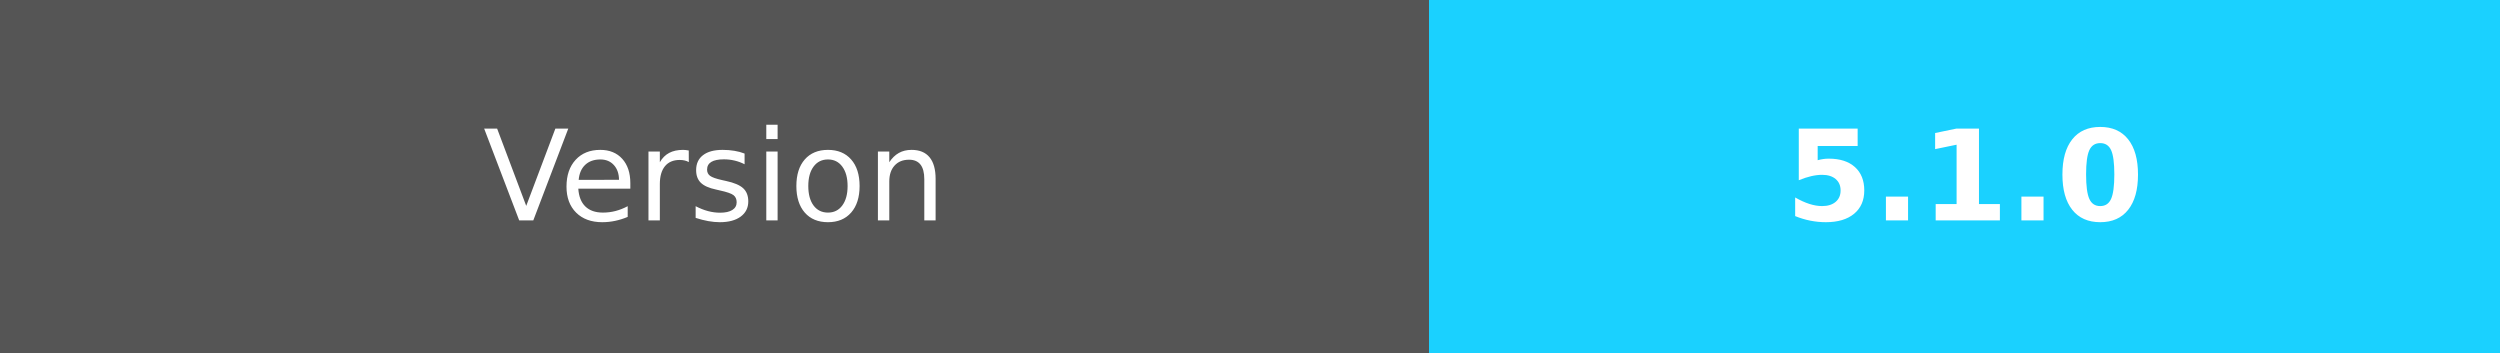
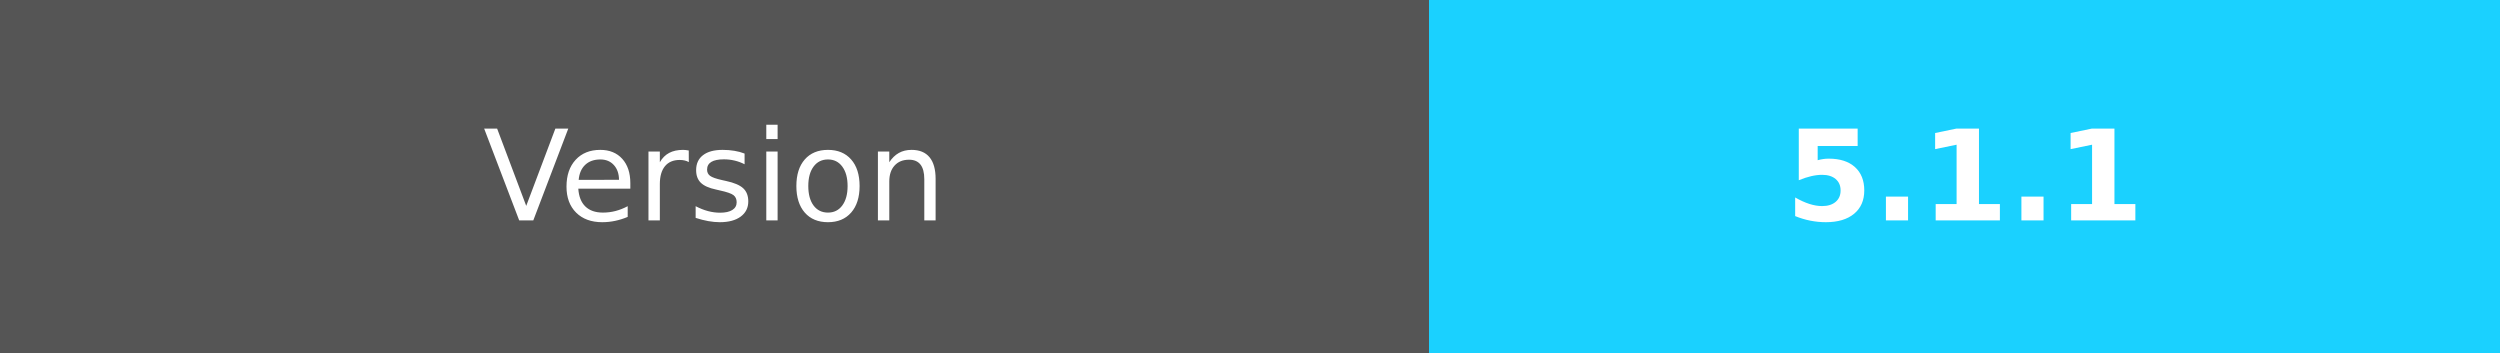
- <svg xmlns="http://www.w3.org/2000/svg" width="198.5" height="28" role="img" aria-label="Version:5.1.0">
+ <svg xmlns="http://www.w3.org/2000/svg" width="198.5" height="28" role="img" aria-label="Version:5.1.1">
  <g shape-rendering="crispEdges">
    <rect width="113.5" height="28" fill="#555" />
    <rect x="113.5" width="85" height="28" fill="#1ad1ff" />
  </g>
  <g fill="#fff" text-anchor="middle" font-family="Verdana,Geneva,DejaVu Sans,sans-serif" text-rendering="geometricPrecision" font-size="100">
    <text fill="#fff" x="567.5" y="175" transform="scale(.1)" textLength="450">Version</text>
-     <text fill="#fff" x="1560" y="175" font-weight="bold" transform="scale(.1)" textLength="320">5.1.0</text>
+     <text fill="#fff" x="1560" y="175" font-weight="bold" transform="scale(.1)" textLength="320">5.1.1</text>
  </g>
</svg>
